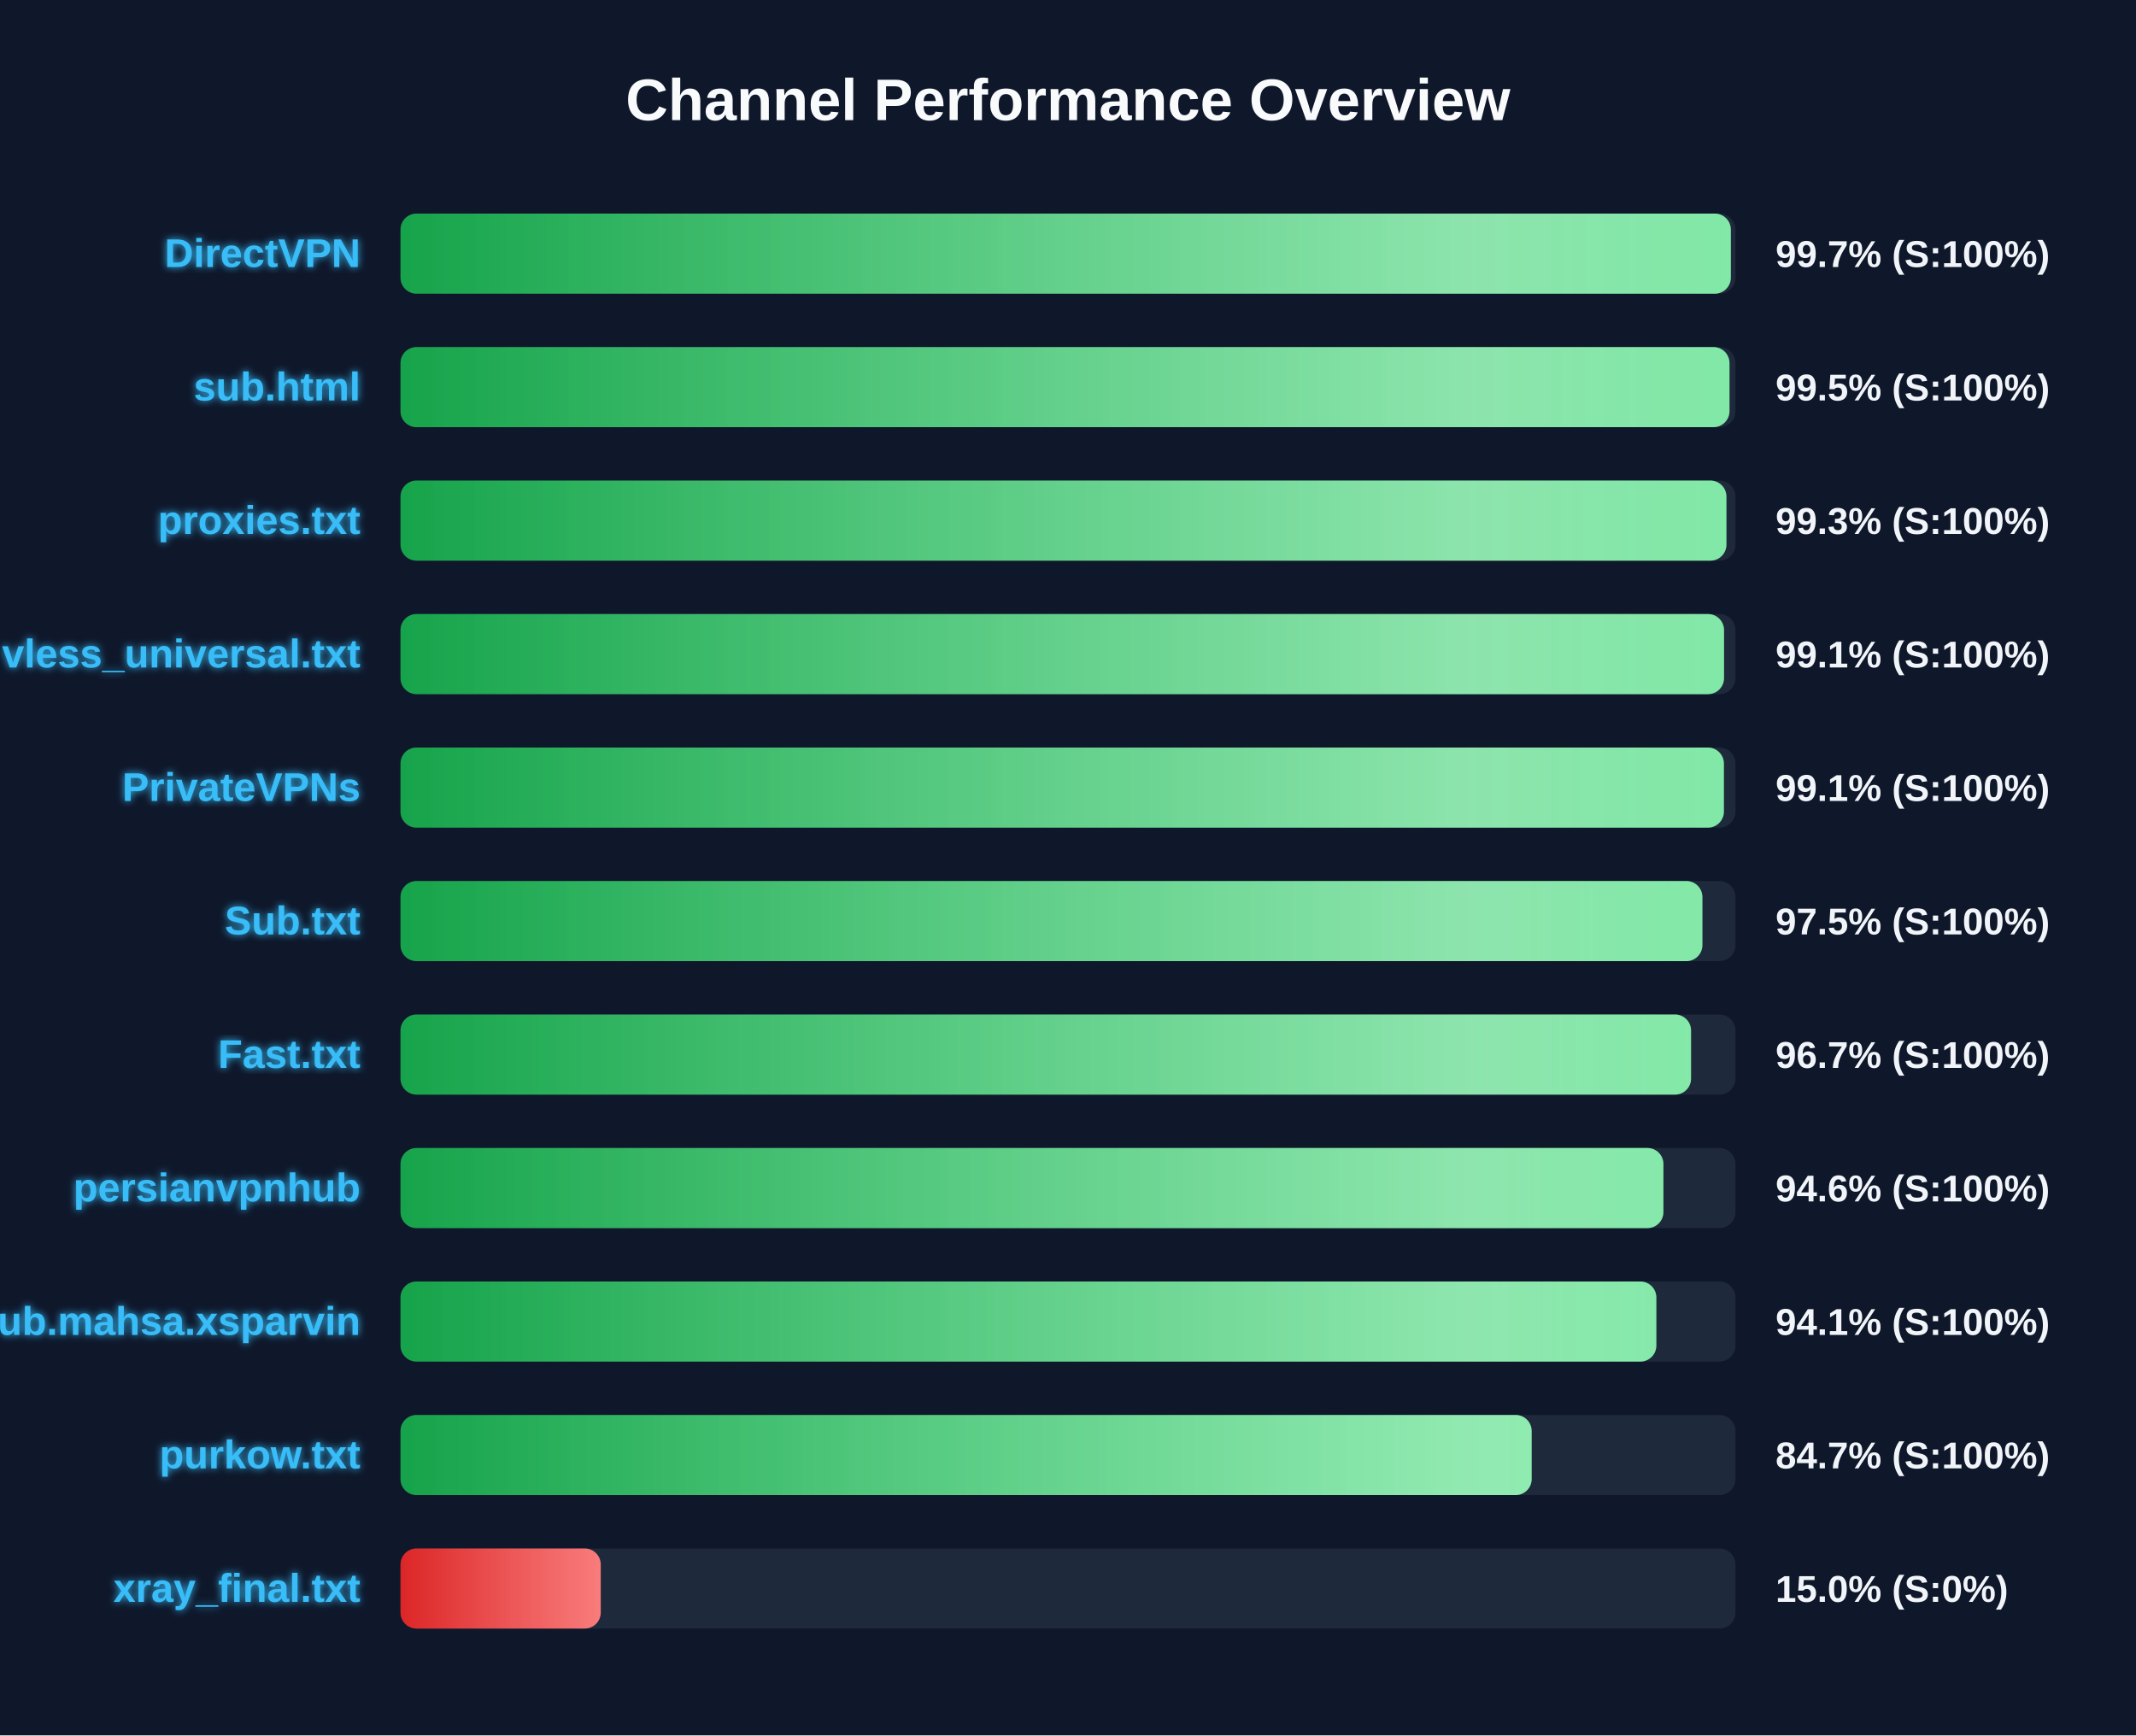
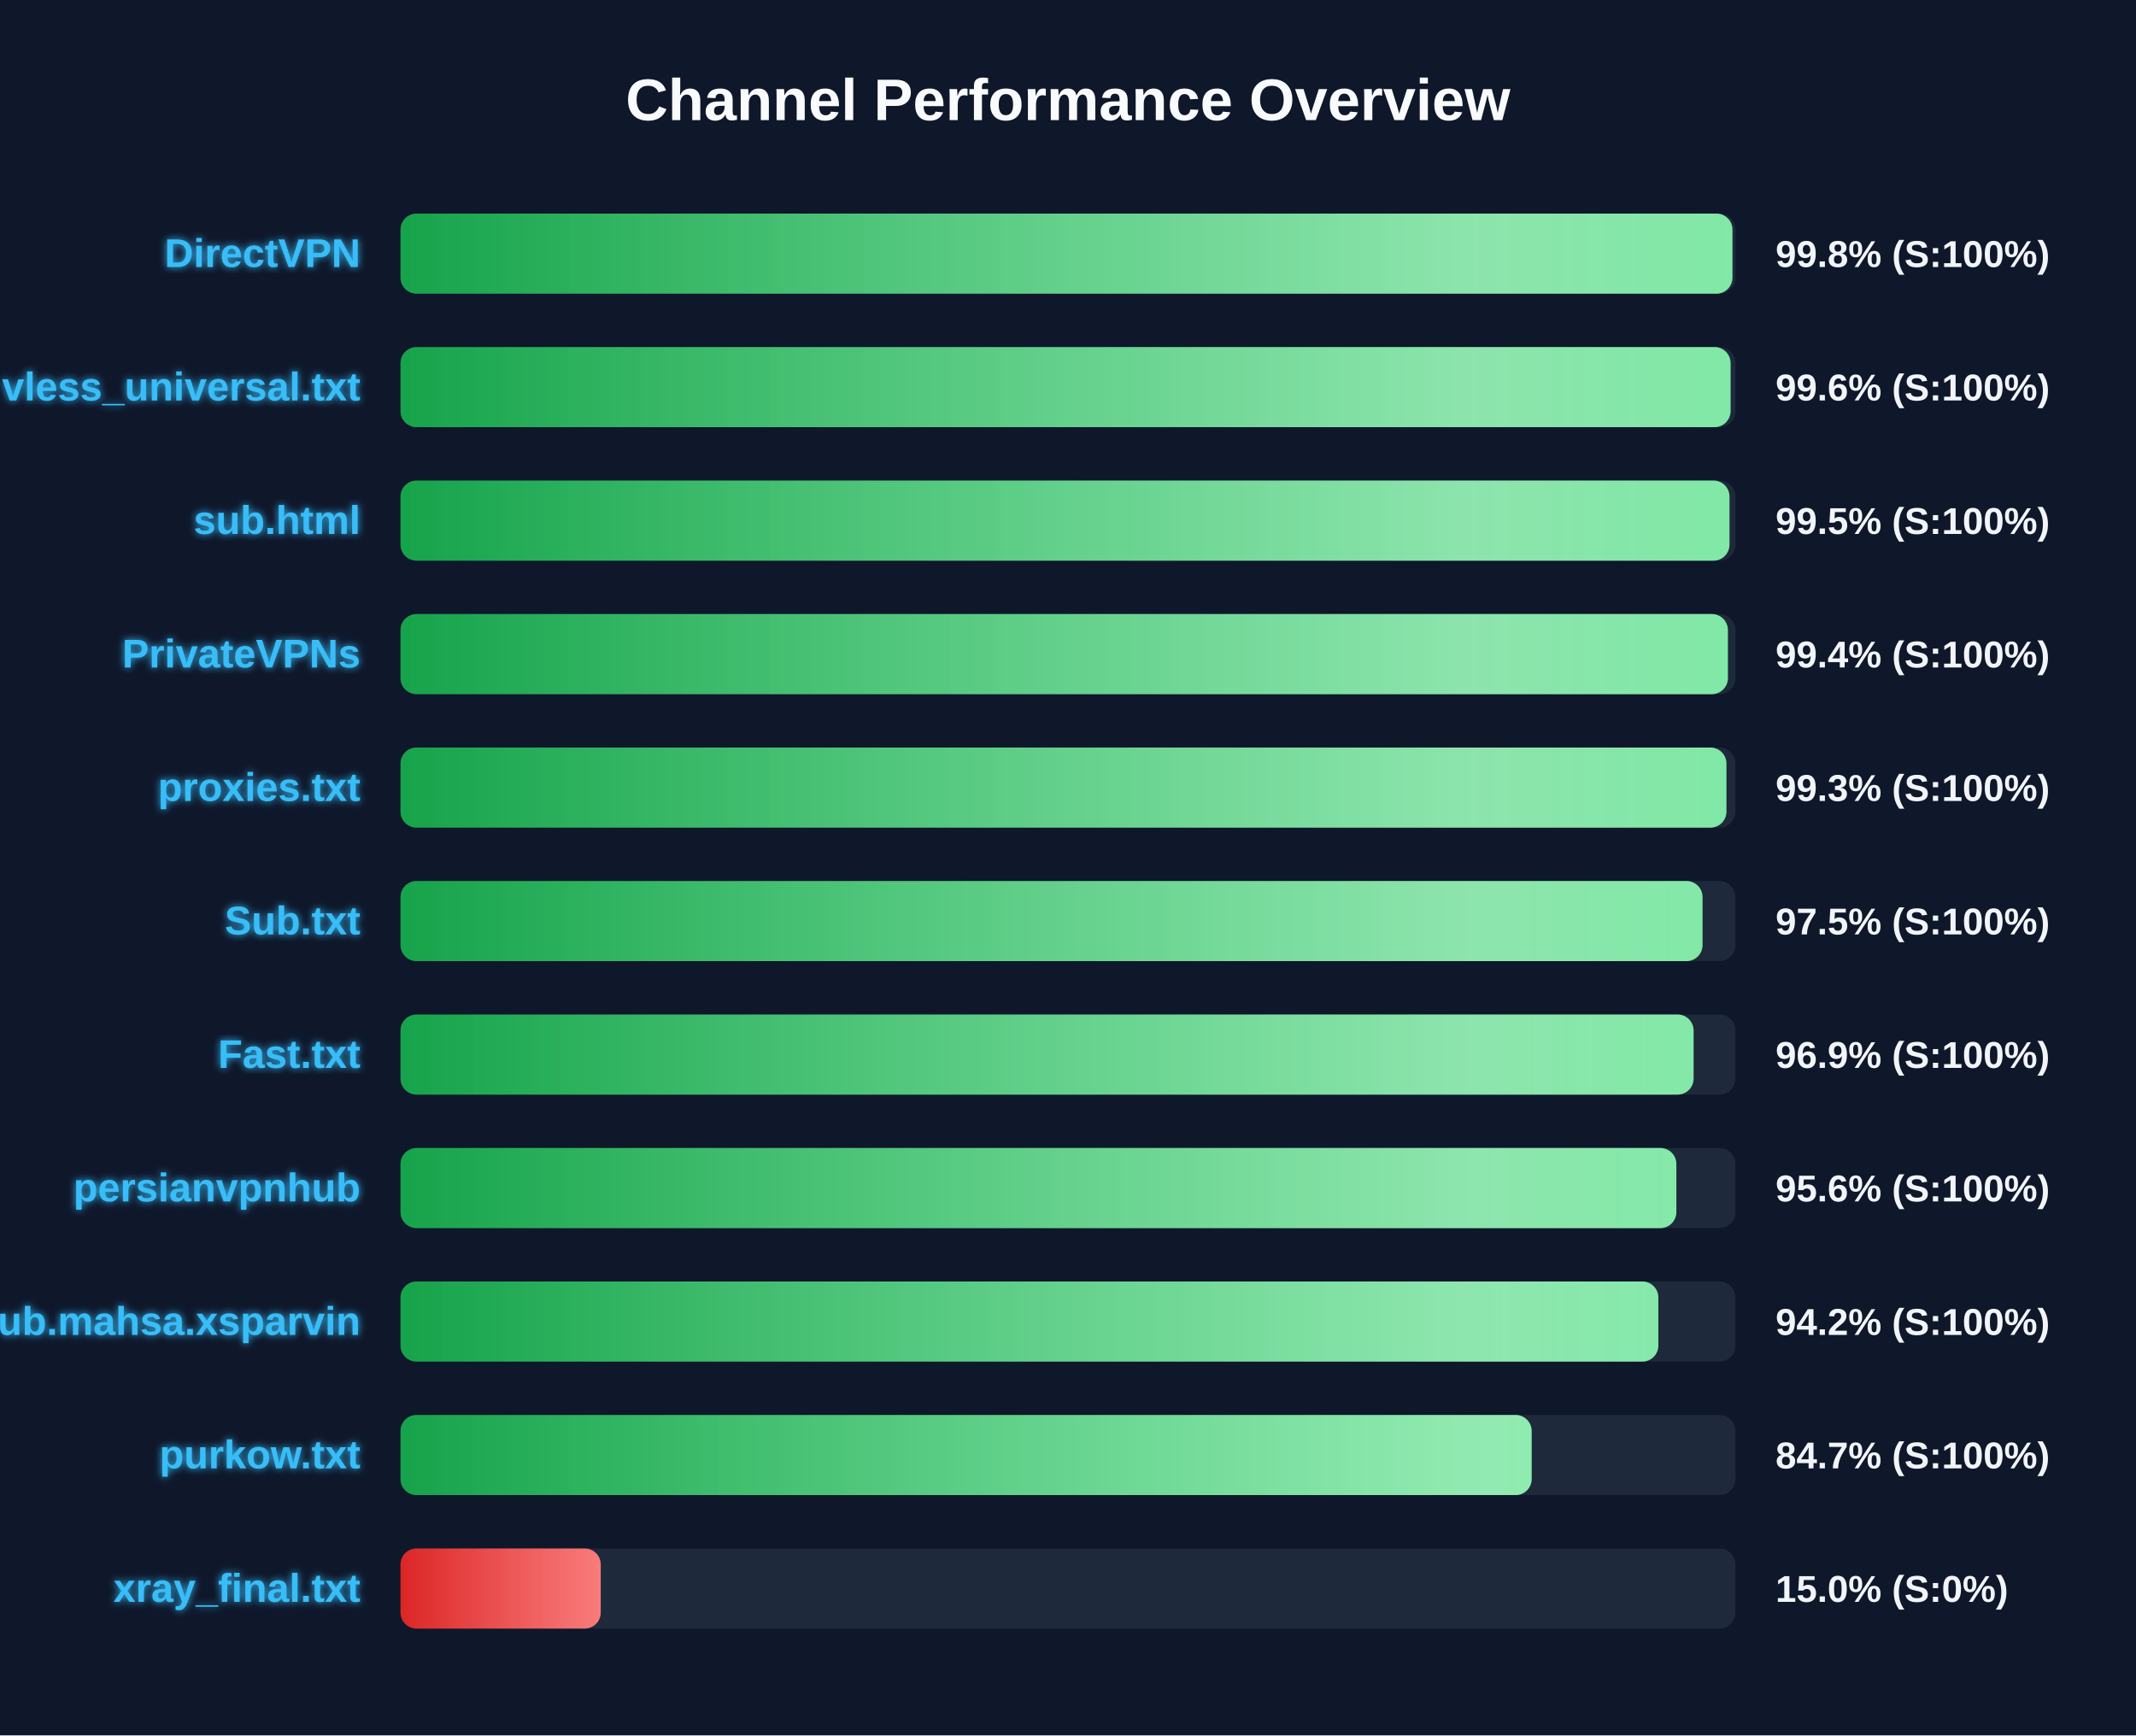
<svg xmlns="http://www.w3.org/2000/svg" width="800" height="650" version="1.1">
  <defs>
    <linearGradient id="grad-green" x1="0%" y1="0%" x2="100%" y2="0%">
      <stop offset="0%" stop-color="#16a34a" />
      <stop offset="100%" stop-color="#4ade80" />
    </linearGradient>
    <linearGradient id="grad-yellow" x1="0%" y1="0%" x2="100%" y2="0%">
      <stop offset="0%" stop-color="#ca8a04" />
      <stop offset="100%" stop-color="#fde047" />
    </linearGradient>
    <linearGradient id="grad-red" x1="0%" y1="0%" x2="100%" y2="0%">
      <stop offset="0%" stop-color="#dc2626" />
      <stop offset="100%" stop-color="#f87171" />
    </linearGradient>
    <linearGradient id="shimmer" x1="0%" y1="0%" x2="100%" y2="0%">
      <stop offset="0%" stop-color="rgba(255,255,255,0)" />
      <stop offset="50%" stop-color="rgba(255,255,255,0.4)" />
      <stop offset="100%" stop-color="rgba(255,255,255,0)" />
    </linearGradient>
    <filter id="glow" x="-20%" y="-20%" width="140%" height="140%">
      <feGaussianBlur stdDeviation="1.5" result="blur" />
      <feComposite in="SourceGraphic" in2="blur" operator="over" />
    </filter>
  </defs>
  <style>
        .bg-rect { fill: #0f172a; }
        .title { font: bold 22px 'Segoe UI', Arial, sans-serif; fill: #f8fafc; }
        .row { font: bold 15px 'Segoe UI', Arial, sans-serif; fill: #38bdf8; filter: url(#glow); }
        .score { font: bold 14px 'Segoe UI', Arial, sans-serif; fill: #f1f5f9; }
        @keyframes shimmer-anim {
            0% { transform: translateX(-100%); }
            100% { transform: translateX(200%); }
        }
        .shimmer-rect {
            animation: shimmer-anim 2.5s infinite linear;
        }
    </style>
  <rect width="100%" height="100%" class="bg-rect" />
  <text x="400" y="45" text-anchor="middle" class="title">Channel Performance Overview</text>
  <rect x="150" y="80" width="500" height="30" fill="#1e293b" rx="6" />
  <clipPath id="clip-0">
-     <rect x="150" y="80" width="498.25" height="30" rx="6" />
+     <rect x="150" y="80" width="498.85" height="30" rx="6" />
  </clipPath>
-   <rect x="150" y="80" width="498.25" height="30" fill="url(#grad-green)" rx="6" />
+   <rect x="150" y="80" width="498.85" height="30" fill="url(#grad-green)" rx="6" />
  <g clip-path="url(#clip-0)">
    <rect x="150" y="80" width="100%" height="30" fill="url(#shimmer)" class="shimmer-rect" />
  </g>
  <text x="135" y="100" text-anchor="end" class="row">DirectVPN</text>
-   <text x="665" y="100" text-anchor="start" class="score">99.7% (S:100%)</text>
+   <text x="665" y="100" text-anchor="start" class="score">99.8% (S:100%)</text>
  <rect x="150" y="130" width="500" height="30" fill="#1e293b" rx="6" />
  <clipPath id="clip-1">
-     <rect x="150" y="130" width="497.75" height="30" rx="6" />
+     <rect x="150" y="130" width="498.15" height="30" rx="6" />
  </clipPath>
-   <rect x="150" y="130" width="497.75" height="30" fill="url(#grad-green)" rx="6" />
+   <rect x="150" y="130" width="498.15" height="30" fill="url(#grad-green)" rx="6" />
  <g clip-path="url(#clip-1)">
    <rect x="150" y="130" width="100%" height="30" fill="url(#shimmer)" class="shimmer-rect" />
  </g>
-   <text x="135" y="150" text-anchor="end" class="row">sub.html</text>
-   <text x="665" y="150" text-anchor="start" class="score">99.5% (S:100%)</text>
+   <text x="135" y="150" text-anchor="end" class="row">vless_universal.txt</text>
+   <text x="665" y="150" text-anchor="start" class="score">99.6% (S:100%)</text>
  <rect x="150" y="180" width="500" height="30" fill="#1e293b" rx="6" />
  <clipPath id="clip-2">
-     <rect x="150" y="180" width="496.6" height="30" rx="6" />
+     <rect x="150" y="180" width="497.75" height="30" rx="6" />
  </clipPath>
-   <rect x="150" y="180" width="496.6" height="30" fill="url(#grad-green)" rx="6" />
+   <rect x="150" y="180" width="497.75" height="30" fill="url(#grad-green)" rx="6" />
  <g clip-path="url(#clip-2)">
    <rect x="150" y="180" width="100%" height="30" fill="url(#shimmer)" class="shimmer-rect" />
  </g>
-   <text x="135" y="200" text-anchor="end" class="row">proxies.txt</text>
-   <text x="665" y="200" text-anchor="start" class="score">99.3% (S:100%)</text>
+   <text x="135" y="200" text-anchor="end" class="row">sub.html</text>
+   <text x="665" y="200" text-anchor="start" class="score">99.5% (S:100%)</text>
  <rect x="150" y="230" width="500" height="30" fill="#1e293b" rx="6" />
  <clipPath id="clip-3">
-     <rect x="150" y="230" width="495.7" height="30" rx="6" />
+     <rect x="150" y="230" width="497.15" height="30" rx="6" />
  </clipPath>
-   <rect x="150" y="230" width="495.7" height="30" fill="url(#grad-green)" rx="6" />
+   <rect x="150" y="230" width="497.15" height="30" fill="url(#grad-green)" rx="6" />
  <g clip-path="url(#clip-3)">
    <rect x="150" y="230" width="100%" height="30" fill="url(#shimmer)" class="shimmer-rect" />
  </g>
-   <text x="135" y="250" text-anchor="end" class="row">vless_universal.txt</text>
-   <text x="665" y="250" text-anchor="start" class="score">99.1% (S:100%)</text>
+   <text x="135" y="250" text-anchor="end" class="row">PrivateVPNs</text>
+   <text x="665" y="250" text-anchor="start" class="score">99.4% (S:100%)</text>
  <rect x="150" y="280" width="500" height="30" fill="#1e293b" rx="6" />
  <clipPath id="clip-4">
-     <rect x="150" y="280" width="495.65" height="30" rx="6" />
+     <rect x="150" y="280" width="496.6" height="30" rx="6" />
  </clipPath>
-   <rect x="150" y="280" width="495.65" height="30" fill="url(#grad-green)" rx="6" />
+   <rect x="150" y="280" width="496.6" height="30" fill="url(#grad-green)" rx="6" />
  <g clip-path="url(#clip-4)">
    <rect x="150" y="280" width="100%" height="30" fill="url(#shimmer)" class="shimmer-rect" />
  </g>
-   <text x="135" y="300" text-anchor="end" class="row">PrivateVPNs</text>
-   <text x="665" y="300" text-anchor="start" class="score">99.1% (S:100%)</text>
+   <text x="135" y="300" text-anchor="end" class="row">proxies.txt</text>
+   <text x="665" y="300" text-anchor="start" class="score">99.3% (S:100%)</text>
  <rect x="150" y="330" width="500" height="30" fill="#1e293b" rx="6" />
  <clipPath id="clip-5">
-     <rect x="150" y="330" width="487.6" height="30" rx="6" />
+     <rect x="150" y="330" width="487.65" height="30" rx="6" />
  </clipPath>
-   <rect x="150" y="330" width="487.6" height="30" fill="url(#grad-green)" rx="6" />
+   <rect x="150" y="330" width="487.65" height="30" fill="url(#grad-green)" rx="6" />
  <g clip-path="url(#clip-5)">
    <rect x="150" y="330" width="100%" height="30" fill="url(#shimmer)" class="shimmer-rect" />
  </g>
  <text x="135" y="350" text-anchor="end" class="row">Sub.txt</text>
  <text x="665" y="350" text-anchor="start" class="score">97.5% (S:100%)</text>
  <rect x="150" y="380" width="500" height="30" fill="#1e293b" rx="6" />
  <clipPath id="clip-6">
-     <rect x="150" y="380" width="483.35" height="30" rx="6" />
+     <rect x="150" y="380" width="484.3" height="30" rx="6" />
  </clipPath>
-   <rect x="150" y="380" width="483.35" height="30" fill="url(#grad-green)" rx="6" />
+   <rect x="150" y="380" width="484.3" height="30" fill="url(#grad-green)" rx="6" />
  <g clip-path="url(#clip-6)">
    <rect x="150" y="380" width="100%" height="30" fill="url(#shimmer)" class="shimmer-rect" />
  </g>
  <text x="135" y="400" text-anchor="end" class="row">Fast.txt</text>
-   <text x="665" y="400" text-anchor="start" class="score">96.7% (S:100%)</text>
+   <text x="665" y="400" text-anchor="start" class="score">96.9% (S:100%)</text>
  <rect x="150" y="430" width="500" height="30" fill="#1e293b" rx="6" />
  <clipPath id="clip-7">
-     <rect x="150" y="430" width="473.0" height="30" rx="6" />
+     <rect x="150" y="430" width="477.85" height="30" rx="6" />
  </clipPath>
-   <rect x="150" y="430" width="473.0" height="30" fill="url(#grad-green)" rx="6" />
+   <rect x="150" y="430" width="477.85" height="30" fill="url(#grad-green)" rx="6" />
  <g clip-path="url(#clip-7)">
    <rect x="150" y="430" width="100%" height="30" fill="url(#shimmer)" class="shimmer-rect" />
  </g>
  <text x="135" y="450" text-anchor="end" class="row">persianvpnhub</text>
-   <text x="665" y="450" text-anchor="start" class="score">94.6% (S:100%)</text>
+   <text x="665" y="450" text-anchor="start" class="score">95.6% (S:100%)</text>
  <rect x="150" y="480" width="500" height="30" fill="#1e293b" rx="6" />
  <clipPath id="clip-8">
-     <rect x="150" y="480" width="470.35" height="30" rx="6" />
+     <rect x="150" y="480" width="471.1" height="30" rx="6" />
  </clipPath>
-   <rect x="150" y="480" width="470.35" height="30" fill="url(#grad-green)" rx="6" />
+   <rect x="150" y="480" width="471.1" height="30" fill="url(#grad-green)" rx="6" />
  <g clip-path="url(#clip-8)">
    <rect x="150" y="480" width="100%" height="30" fill="url(#shimmer)" class="shimmer-rect" />
  </g>
  <text x="135" y="500" text-anchor="end" class="row">Sub.mahsa.xsparvin</text>
-   <text x="665" y="500" text-anchor="start" class="score">94.1% (S:100%)</text>
+   <text x="665" y="500" text-anchor="start" class="score">94.2% (S:100%)</text>
  <rect x="150" y="530" width="500" height="30" fill="#1e293b" rx="6" />
  <clipPath id="clip-9">
    <rect x="150" y="530" width="423.65" height="30" rx="6" />
  </clipPath>
  <rect x="150" y="530" width="423.65" height="30" fill="url(#grad-green)" rx="6" />
  <g clip-path="url(#clip-9)">
    <rect x="150" y="530" width="100%" height="30" fill="url(#shimmer)" class="shimmer-rect" />
  </g>
  <text x="135" y="550" text-anchor="end" class="row">purkow.txt</text>
  <text x="665" y="550" text-anchor="start" class="score">84.7% (S:100%)</text>
  <rect x="150" y="580" width="500" height="30" fill="#1e293b" rx="6" />
  <clipPath id="clip-10">
    <rect x="150" y="580" width="75.0" height="30" rx="6" />
  </clipPath>
  <rect x="150" y="580" width="75.0" height="30" fill="url(#grad-red)" rx="6" />
  <g clip-path="url(#clip-10)">
    <rect x="150" y="580" width="100%" height="30" fill="url(#shimmer)" class="shimmer-rect" />
  </g>
  <text x="135" y="600" text-anchor="end" class="row">xray_final.txt</text>
  <text x="665" y="600" text-anchor="start" class="score">15.0% (S:0%)</text>
</svg>
